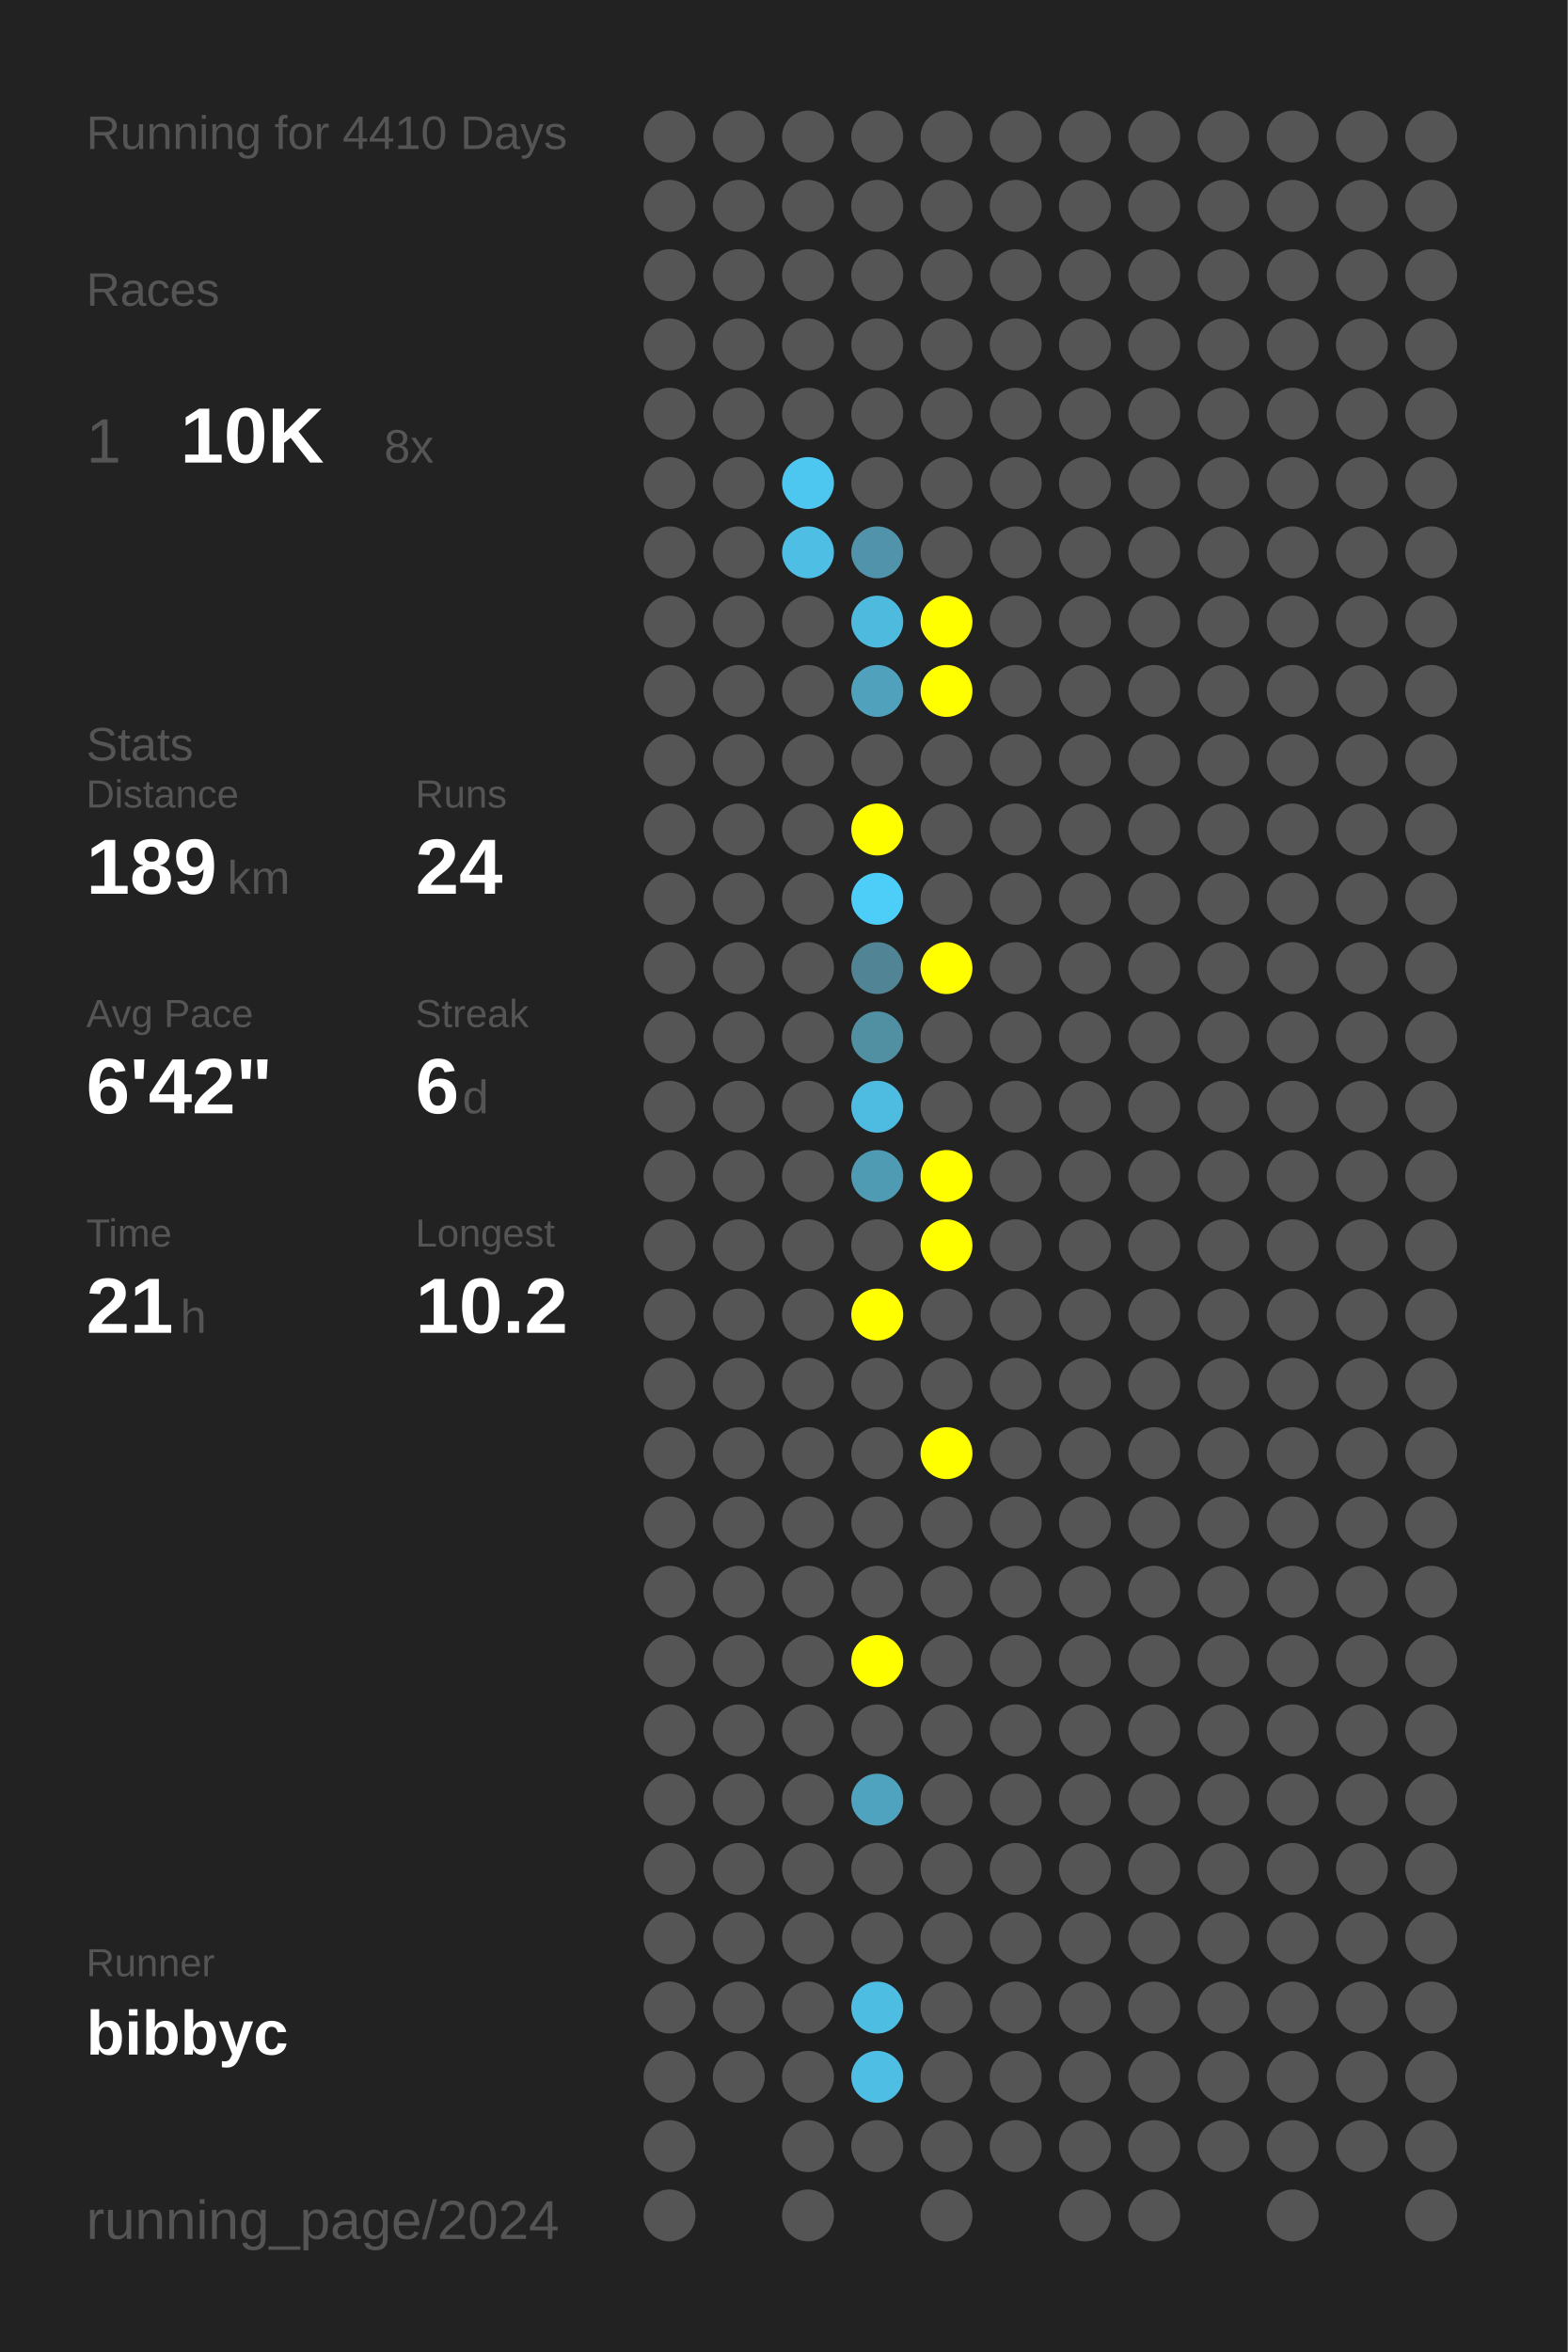
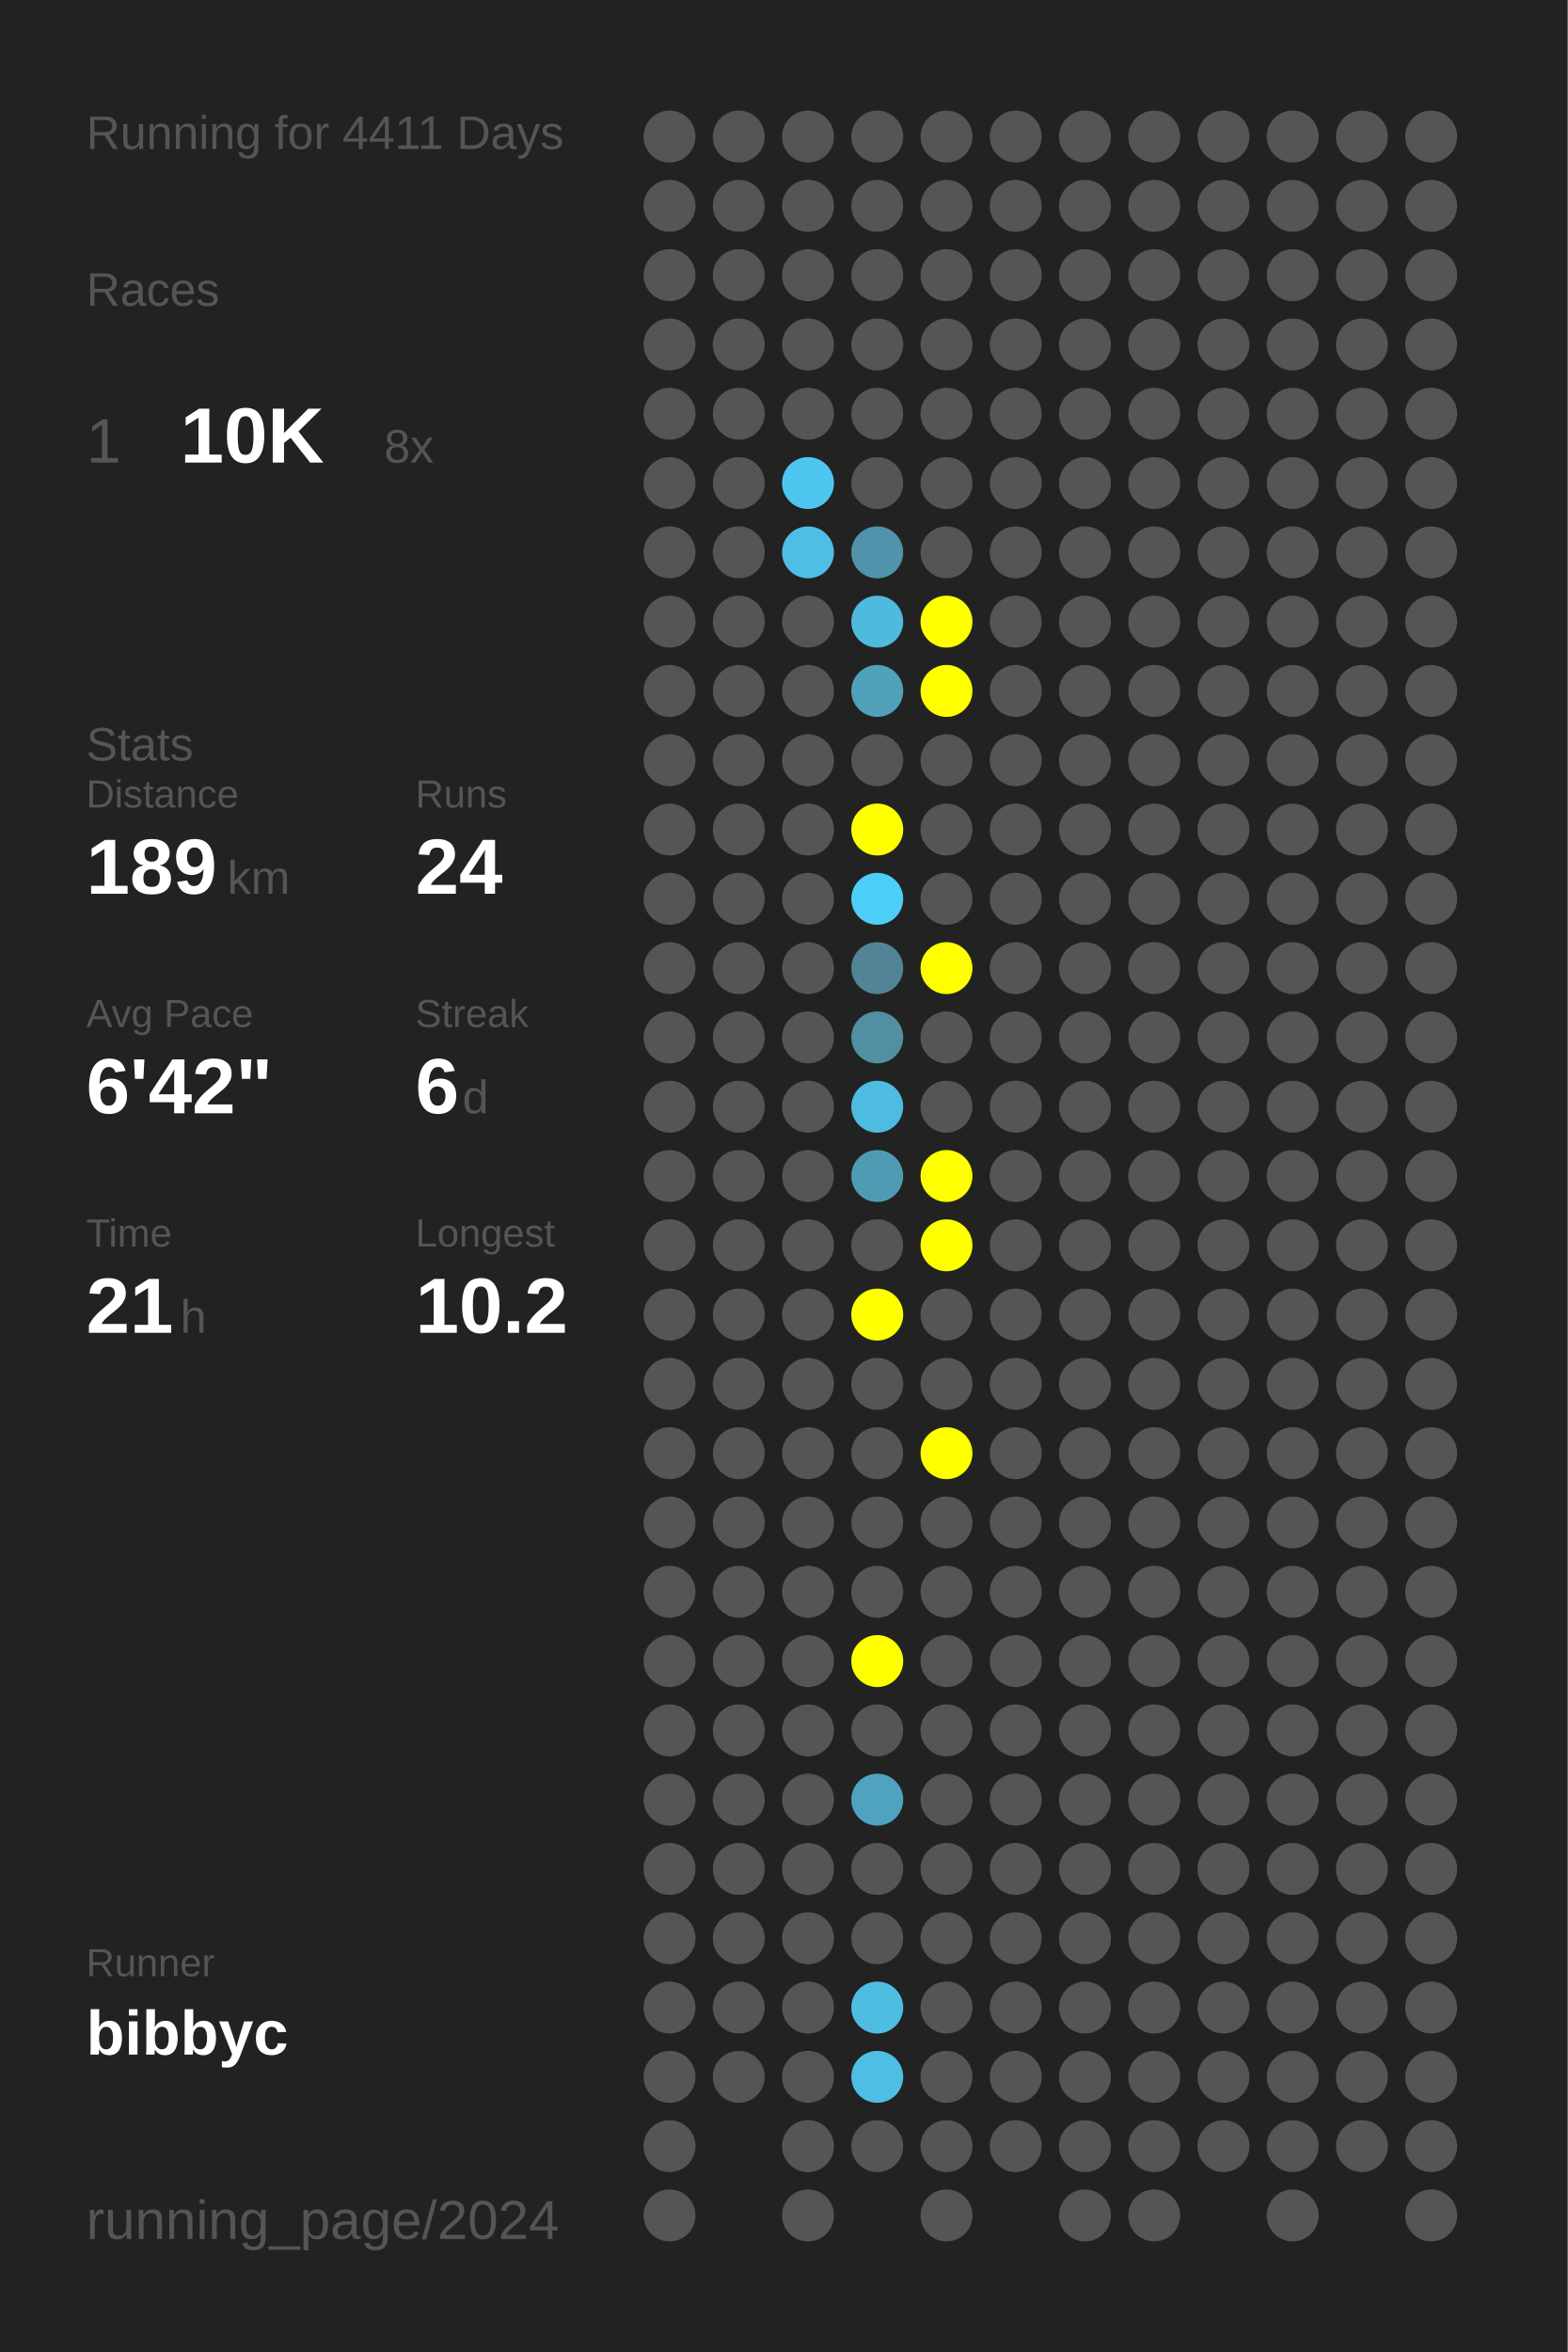
<svg xmlns="http://www.w3.org/2000/svg" baseProfile="full" height="300mm" version="1.1" viewBox="0,0,200,300" width="200mm">
  <defs />
  <rect fill="#222222" height="300" width="200" x="0" y="0" />
-   <text fill="#555555" style="font-size:6px; font-family:Arial;" x="11" y="19">Running for 4410 Days</text>
+   <text fill="#555555" style="font-size:6px; font-family:Arial;" x="11" y="19">Running for 4411 Days</text>
  <text fill="#555555" style="font-size:6px; font-family:Arial;" x="11" y="39">Races</text>
  <text fill="#555555" style="font-size:8px; font-family:Arial;" x="11" y="59">1</text>
  <text fill="#FFFFFF" style="font-size:10px; font-family:Arial; font-weight:bold;" x="23" y="59">10K</text>
  <text fill="#555555" style="font-size:6px; font-family:Arial;" x="49" y="59">8x</text>
  <text fill="#555555" style="font-size:6px; font-family:Arial;" x="11" y="97">Stats</text>
  <text fill="#555555" style="font-size:5px; font-family:Arial;" x="11" y="103">Distance</text>
  <text fill="#FFFFFF" style="font-size:10px; font-family:Arial; font-weight:bold;" x="11" y="114">189</text>
  <text fill="#555555" style="font-size:6px; font-family:Arial;" x="29" y="114">km</text>
  <text fill="#555555" style="font-size:5px; font-family:Arial;" x="53" y="103">Runs</text>
  <text fill="#FFFFFF" style="font-size:10px; font-family:Arial; font-weight:bold;" x="53" y="114">24</text>
  <text fill="#555555" style="font-size:5px; font-family:Arial;" x="11" y="131">Avg Pace</text>
  <text fill="#FFFFFF" style="font-size:10px; font-family:Arial; font-weight:bold;" x="11" y="142">6'42"</text>
  <text fill="#555555" style="font-size:5px; font-family:Arial;" x="53" y="131">Streak</text>
  <text fill="#FFFFFF" style="font-size:10px; font-family:Arial; font-weight:bold;" x="53" y="142">6</text>
  <text fill="#555555" style="font-size:6px; font-family:Arial;" x="59" y="142">d</text>
  <text fill="#555555" style="font-size:5px; font-family:Arial;" x="11" y="159">Time</text>
  <text fill="#FFFFFF" style="font-size:10px; font-family:Arial; font-weight:bold;" x="11" y="170">21</text>
  <text fill="#555555" style="font-size:6px; font-family:Arial;" x="23" y="170">h</text>
  <text fill="#555555" style="font-size:5px; font-family:Arial;" x="53" y="159">Longest</text>
  <text fill="#FFFFFF" style="font-size:10px; font-family:Arial; font-weight:bold;" x="53" y="170">10.2</text>
  <text fill="#555555" style="font-size:5px; font-family:Arial;" x="11" y="252.065">Runner</text>
  <text fill="#FFFFFF" style="font-size:8px; font-family:Arial; font-weight:bold;" x="11" y="262.065">bibbyc</text>
  <text fill="#555555" style="font-size:7px; font-family:Arial;" x="11" y="285.581">running_page/2024</text>
  <circle cx="85.417" cy="17.419" fill="#555555" r="3.312" />
  <circle cx="85.417" cy="26.258" fill="#555555" r="3.312" />
  <circle cx="85.417" cy="35.097" fill="#555555" r="3.312" />
  <circle cx="85.417" cy="43.935" fill="#555555" r="3.312" />
  <circle cx="85.417" cy="52.774" fill="#555555" r="3.312" />
  <circle cx="85.417" cy="61.613" fill="#555555" r="3.312" />
  <circle cx="85.417" cy="70.452" fill="#555555" r="3.312" />
  <circle cx="85.417" cy="79.29" fill="#555555" r="3.312" />
  <circle cx="85.417" cy="88.129" fill="#555555" r="3.312" />
  <circle cx="85.417" cy="96.968" fill="#555555" r="3.312" />
  <circle cx="85.417" cy="105.806" fill="#555555" r="3.312" />
  <circle cx="85.417" cy="114.645" fill="#555555" r="3.312" />
  <circle cx="85.417" cy="123.484" fill="#555555" r="3.312" />
  <circle cx="85.417" cy="132.323" fill="#555555" r="3.312" />
  <circle cx="85.417" cy="141.161" fill="#555555" r="3.312" />
  <circle cx="85.417" cy="150" fill="#555555" r="3.312" />
  <circle cx="85.417" cy="158.839" fill="#555555" r="3.312" />
  <circle cx="85.417" cy="167.677" fill="#555555" r="3.312" />
  <circle cx="85.417" cy="176.516" fill="#555555" r="3.312" />
  <circle cx="85.417" cy="185.355" fill="#555555" r="3.312" />
  <circle cx="85.417" cy="194.194" fill="#555555" r="3.312" />
  <circle cx="85.417" cy="203.032" fill="#555555" r="3.312" />
  <circle cx="85.417" cy="211.871" fill="#555555" r="3.312" />
  <circle cx="85.417" cy="220.71" fill="#555555" r="3.312" />
  <circle cx="85.417" cy="229.548" fill="#555555" r="3.312" />
  <circle cx="85.417" cy="238.387" fill="#555555" r="3.312" />
  <circle cx="85.417" cy="247.226" fill="#555555" r="3.312" />
  <circle cx="85.417" cy="256.065" fill="#555555" r="3.312" />
  <circle cx="85.417" cy="264.903" fill="#555555" r="3.312" />
  <circle cx="85.417" cy="273.742" fill="#555555" r="3.312" />
  <circle cx="85.417" cy="282.581" fill="#555555" r="3.312" />
  <circle cx="94.25" cy="17.419" fill="#555555" r="3.312" />
  <circle cx="94.25" cy="26.258" fill="#555555" r="3.312" />
  <circle cx="94.25" cy="35.097" fill="#555555" r="3.312" />
  <circle cx="94.25" cy="43.935" fill="#555555" r="3.312" />
  <circle cx="94.25" cy="52.774" fill="#555555" r="3.312" />
  <circle cx="94.25" cy="61.613" fill="#555555" r="3.312" />
  <circle cx="94.25" cy="70.452" fill="#555555" r="3.312" />
  <circle cx="94.25" cy="79.29" fill="#555555" r="3.312" />
  <circle cx="94.25" cy="88.129" fill="#555555" r="3.312" />
  <circle cx="94.25" cy="96.968" fill="#555555" r="3.312" />
  <circle cx="94.25" cy="105.806" fill="#555555" r="3.312" />
  <circle cx="94.25" cy="114.645" fill="#555555" r="3.312" />
  <circle cx="94.25" cy="123.484" fill="#555555" r="3.312" />
  <circle cx="94.25" cy="132.323" fill="#555555" r="3.312" />
  <circle cx="94.25" cy="141.161" fill="#555555" r="3.312" />
  <circle cx="94.25" cy="150" fill="#555555" r="3.312" />
  <circle cx="94.25" cy="158.839" fill="#555555" r="3.312" />
  <circle cx="94.25" cy="167.677" fill="#555555" r="3.312" />
  <circle cx="94.25" cy="176.516" fill="#555555" r="3.312" />
  <circle cx="94.25" cy="185.355" fill="#555555" r="3.312" />
  <circle cx="94.25" cy="194.194" fill="#555555" r="3.312" />
  <circle cx="94.25" cy="203.032" fill="#555555" r="3.312" />
  <circle cx="94.25" cy="211.871" fill="#555555" r="3.312" />
  <circle cx="94.25" cy="220.71" fill="#555555" r="3.312" />
  <circle cx="94.25" cy="229.548" fill="#555555" r="3.312" />
  <circle cx="94.25" cy="238.387" fill="#555555" r="3.312" />
  <circle cx="94.25" cy="247.226" fill="#555555" r="3.312" />
  <circle cx="94.25" cy="256.065" fill="#555555" r="3.312" />
  <circle cx="94.25" cy="264.903" fill="#555555" r="3.312" />
  <circle cx="103.083" cy="17.419" fill="#555555" r="3.312" />
  <circle cx="103.083" cy="26.258" fill="#555555" r="3.312" />
  <circle cx="103.083" cy="35.097" fill="#555555" r="3.312" />
  <circle cx="103.083" cy="43.935" fill="#555555" r="3.312" />
  <circle cx="103.083" cy="52.774" fill="#555555" r="3.312" />
  <circle cx="103.083" cy="61.613" fill="#4dc7f0" r="3.312" />
  <circle cx="103.083" cy="70.452" fill="#4ebee4" r="3.312" />
  <circle cx="103.083" cy="79.29" fill="#555555" r="3.312" />
  <circle cx="103.083" cy="88.129" fill="#555555" r="3.312" />
  <circle cx="103.083" cy="96.968" fill="#555555" r="3.312" />
  <circle cx="103.083" cy="105.806" fill="#555555" r="3.312" />
  <circle cx="103.083" cy="114.645" fill="#555555" r="3.312" />
  <circle cx="103.083" cy="123.484" fill="#555555" r="3.312" />
  <circle cx="103.083" cy="132.323" fill="#555555" r="3.312" />
  <circle cx="103.083" cy="141.161" fill="#555555" r="3.312" />
  <circle cx="103.083" cy="150" fill="#555555" r="3.312" />
  <circle cx="103.083" cy="158.839" fill="#555555" r="3.312" />
  <circle cx="103.083" cy="167.677" fill="#555555" r="3.312" />
  <circle cx="103.083" cy="176.516" fill="#555555" r="3.312" />
  <circle cx="103.083" cy="185.355" fill="#555555" r="3.312" />
  <circle cx="103.083" cy="194.194" fill="#555555" r="3.312" />
  <circle cx="103.083" cy="203.032" fill="#555555" r="3.312" />
  <circle cx="103.083" cy="211.871" fill="#555555" r="3.312" />
  <circle cx="103.083" cy="220.71" fill="#555555" r="3.312" />
  <circle cx="103.083" cy="229.548" fill="#555555" r="3.312" />
  <circle cx="103.083" cy="238.387" fill="#555555" r="3.312" />
  <circle cx="103.083" cy="247.226" fill="#555555" r="3.312" />
  <circle cx="103.083" cy="256.065" fill="#555555" r="3.312" />
  <circle cx="103.083" cy="264.903" fill="#555555" r="3.312" />
  <circle cx="103.083" cy="273.742" fill="#555555" r="3.312" />
  <circle cx="103.083" cy="282.581" fill="#555555" r="3.312" />
  <circle cx="111.917" cy="17.419" fill="#555555" r="3.312" />
  <circle cx="111.917" cy="26.258" fill="#555555" r="3.312" />
  <circle cx="111.917" cy="35.097" fill="#555555" r="3.312" />
  <circle cx="111.917" cy="43.935" fill="#555555" r="3.312" />
  <circle cx="111.917" cy="52.774" fill="#555555" r="3.312" />
  <circle cx="111.917" cy="61.613" fill="#555555" r="3.312" />
  <circle cx="111.917" cy="70.452" fill="#5093aa" r="3.312" />
  <circle cx="111.917" cy="79.29" fill="#4ebade" r="3.312" />
  <circle cx="111.917" cy="88.129" fill="#50a1bc" r="3.312" />
  <circle cx="111.917" cy="96.968" fill="#555555" r="3.312" />
  <circle cx="111.917" cy="105.806" fill="#FFFF00" r="3.312" />
  <circle cx="111.917" cy="114.645" fill="#4dcef9" r="3.312" />
  <circle cx="111.917" cy="123.484" fill="#518495" r="3.312" />
  <circle cx="111.917" cy="132.323" fill="#518fa3" r="3.312" />
  <circle cx="111.917" cy="141.161" fill="#4ebbe0" r="3.312" />
  <circle cx="111.917" cy="150" fill="#509bb4" r="3.312" />
  <circle cx="111.917" cy="158.839" fill="#555555" r="3.312" />
  <circle cx="111.917" cy="167.677" fill="#FFFF00" r="3.312" />
  <circle cx="111.917" cy="176.516" fill="#555555" r="3.312" />
  <circle cx="111.917" cy="185.355" fill="#555555" r="3.312" />
  <circle cx="111.917" cy="194.194" fill="#555555" r="3.312" />
  <circle cx="111.917" cy="203.032" fill="#555555" r="3.312" />
  <circle cx="111.917" cy="211.871" fill="#FFFF00" r="3.312" />
  <circle cx="111.917" cy="220.71" fill="#555555" r="3.312" />
  <circle cx="111.917" cy="229.548" fill="#4fa3bf" r="3.312" />
  <circle cx="111.917" cy="238.387" fill="#555555" r="3.312" />
  <circle cx="111.917" cy="247.226" fill="#555555" r="3.312" />
  <circle cx="111.917" cy="256.065" fill="#4ebde2" r="3.312" />
  <circle cx="111.917" cy="264.903" fill="#4ebee4" r="3.312" />
  <circle cx="111.917" cy="273.742" fill="#555555" r="3.312" />
  <circle cx="120.75" cy="17.419" fill="#555555" r="3.312" />
  <circle cx="120.75" cy="26.258" fill="#555555" r="3.312" />
  <circle cx="120.75" cy="35.097" fill="#555555" r="3.312" />
  <circle cx="120.75" cy="43.935" fill="#555555" r="3.312" />
  <circle cx="120.75" cy="52.774" fill="#555555" r="3.312" />
  <circle cx="120.75" cy="61.613" fill="#555555" r="3.312" />
  <circle cx="120.75" cy="70.452" fill="#555555" r="3.312" />
  <circle cx="120.75" cy="79.29" fill="#FFFF00" r="3.312" />
  <circle cx="120.75" cy="88.129" fill="#FFFF00" r="3.312" />
  <circle cx="120.75" cy="96.968" fill="#555555" r="3.312" />
  <circle cx="120.75" cy="105.806" fill="#555555" r="3.312" />
  <circle cx="120.75" cy="114.645" fill="#555555" r="3.312" />
  <circle cx="120.75" cy="123.484" fill="#FFFF00" r="3.312" />
  <circle cx="120.75" cy="132.323" fill="#555555" r="3.312" />
  <circle cx="120.75" cy="141.161" fill="#555555" r="3.312" />
  <circle cx="120.75" cy="150" fill="#FFFF00" r="3.312" />
  <circle cx="120.75" cy="158.839" fill="#FFFF00" r="3.312" />
  <circle cx="120.75" cy="167.677" fill="#555555" r="3.312" />
  <circle cx="120.75" cy="176.516" fill="#555555" r="3.312" />
  <circle cx="120.75" cy="185.355" fill="#FFFF00" r="3.312" />
  <circle cx="120.75" cy="194.194" fill="#555555" r="3.312" />
  <circle cx="120.75" cy="203.032" fill="#555555" r="3.312" />
  <circle cx="120.75" cy="211.871" fill="#555555" r="3.312" />
  <circle cx="120.75" cy="220.71" fill="#555555" r="3.312" />
  <circle cx="120.75" cy="229.548" fill="#555555" r="3.312" />
  <circle cx="120.75" cy="238.387" fill="#555555" r="3.312" />
  <circle cx="120.75" cy="247.226" fill="#555555" r="3.312" />
  <circle cx="120.75" cy="256.065" fill="#555555" r="3.312" />
  <circle cx="120.75" cy="264.903" fill="#555555" r="3.312" />
  <circle cx="120.75" cy="273.742" fill="#555555" r="3.312" />
  <circle cx="120.75" cy="282.581" fill="#555555" r="3.312" />
  <circle cx="129.583" cy="17.419" fill="#555555" r="3.312" />
  <circle cx="129.583" cy="26.258" fill="#555555" r="3.312" />
  <circle cx="129.583" cy="35.097" fill="#555555" r="3.312" />
  <circle cx="129.583" cy="43.935" fill="#555555" r="3.312" />
  <circle cx="129.583" cy="52.774" fill="#555555" r="3.312" />
  <circle cx="129.583" cy="61.613" fill="#555555" r="3.312" />
  <circle cx="129.583" cy="70.452" fill="#555555" r="3.312" />
  <circle cx="129.583" cy="79.29" fill="#555555" r="3.312" />
  <circle cx="129.583" cy="88.129" fill="#555555" r="3.312" />
  <circle cx="129.583" cy="96.968" fill="#555555" r="3.312" />
  <circle cx="129.583" cy="105.806" fill="#555555" r="3.312" />
  <circle cx="129.583" cy="114.645" fill="#555555" r="3.312" />
  <circle cx="129.583" cy="123.484" fill="#555555" r="3.312" />
  <circle cx="129.583" cy="132.323" fill="#555555" r="3.312" />
  <circle cx="129.583" cy="141.161" fill="#555555" r="3.312" />
  <circle cx="129.583" cy="150" fill="#555555" r="3.312" />
  <circle cx="129.583" cy="158.839" fill="#555555" r="3.312" />
  <circle cx="129.583" cy="167.677" fill="#555555" r="3.312" />
  <circle cx="129.583" cy="176.516" fill="#555555" r="3.312" />
  <circle cx="129.583" cy="185.355" fill="#555555" r="3.312" />
  <circle cx="129.583" cy="194.194" fill="#555555" r="3.312" />
  <circle cx="129.583" cy="203.032" fill="#555555" r="3.312" />
  <circle cx="129.583" cy="211.871" fill="#555555" r="3.312" />
  <circle cx="129.583" cy="220.71" fill="#555555" r="3.312" />
  <circle cx="129.583" cy="229.548" fill="#555555" r="3.312" />
  <circle cx="129.583" cy="238.387" fill="#555555" r="3.312" />
  <circle cx="129.583" cy="247.226" fill="#555555" r="3.312" />
  <circle cx="129.583" cy="256.065" fill="#555555" r="3.312" />
  <circle cx="129.583" cy="264.903" fill="#555555" r="3.312" />
  <circle cx="129.583" cy="273.742" fill="#555555" r="3.312" />
  <circle cx="138.417" cy="17.419" fill="#555555" r="3.312" />
  <circle cx="138.417" cy="26.258" fill="#555555" r="3.312" />
  <circle cx="138.417" cy="35.097" fill="#555555" r="3.312" />
  <circle cx="138.417" cy="43.935" fill="#555555" r="3.312" />
  <circle cx="138.417" cy="52.774" fill="#555555" r="3.312" />
  <circle cx="138.417" cy="61.613" fill="#555555" r="3.312" />
  <circle cx="138.417" cy="70.452" fill="#555555" r="3.312" />
  <circle cx="138.417" cy="79.29" fill="#555555" r="3.312" />
  <circle cx="138.417" cy="88.129" fill="#555555" r="3.312" />
  <circle cx="138.417" cy="96.968" fill="#555555" r="3.312" />
  <circle cx="138.417" cy="105.806" fill="#555555" r="3.312" />
  <circle cx="138.417" cy="114.645" fill="#555555" r="3.312" />
  <circle cx="138.417" cy="123.484" fill="#555555" r="3.312" />
  <circle cx="138.417" cy="132.323" fill="#555555" r="3.312" />
  <circle cx="138.417" cy="141.161" fill="#555555" r="3.312" />
  <circle cx="138.417" cy="150" fill="#555555" r="3.312" />
  <circle cx="138.417" cy="158.839" fill="#555555" r="3.312" />
  <circle cx="138.417" cy="167.677" fill="#555555" r="3.312" />
  <circle cx="138.417" cy="176.516" fill="#555555" r="3.312" />
  <circle cx="138.417" cy="185.355" fill="#555555" r="3.312" />
  <circle cx="138.417" cy="194.194" fill="#555555" r="3.312" />
  <circle cx="138.417" cy="203.032" fill="#555555" r="3.312" />
  <circle cx="138.417" cy="211.871" fill="#555555" r="3.312" />
  <circle cx="138.417" cy="220.71" fill="#555555" r="3.312" />
  <circle cx="138.417" cy="229.548" fill="#555555" r="3.312" />
  <circle cx="138.417" cy="238.387" fill="#555555" r="3.312" />
  <circle cx="138.417" cy="247.226" fill="#555555" r="3.312" />
  <circle cx="138.417" cy="256.065" fill="#555555" r="3.312" />
  <circle cx="138.417" cy="264.903" fill="#555555" r="3.312" />
  <circle cx="138.417" cy="273.742" fill="#555555" r="3.312" />
  <circle cx="138.417" cy="282.581" fill="#555555" r="3.312" />
  <circle cx="147.25" cy="17.419" fill="#555555" r="3.312" />
  <circle cx="147.25" cy="26.258" fill="#555555" r="3.312" />
  <circle cx="147.25" cy="35.097" fill="#555555" r="3.312" />
  <circle cx="147.25" cy="43.935" fill="#555555" r="3.312" />
  <circle cx="147.25" cy="52.774" fill="#555555" r="3.312" />
  <circle cx="147.25" cy="61.613" fill="#555555" r="3.312" />
  <circle cx="147.25" cy="70.452" fill="#555555" r="3.312" />
  <circle cx="147.25" cy="79.29" fill="#555555" r="3.312" />
  <circle cx="147.25" cy="88.129" fill="#555555" r="3.312" />
  <circle cx="147.25" cy="96.968" fill="#555555" r="3.312" />
  <circle cx="147.25" cy="105.806" fill="#555555" r="3.312" />
  <circle cx="147.25" cy="114.645" fill="#555555" r="3.312" />
  <circle cx="147.25" cy="123.484" fill="#555555" r="3.312" />
  <circle cx="147.25" cy="132.323" fill="#555555" r="3.312" />
  <circle cx="147.25" cy="141.161" fill="#555555" r="3.312" />
  <circle cx="147.25" cy="150" fill="#555555" r="3.312" />
  <circle cx="147.25" cy="158.839" fill="#555555" r="3.312" />
  <circle cx="147.25" cy="167.677" fill="#555555" r="3.312" />
  <circle cx="147.25" cy="176.516" fill="#555555" r="3.312" />
  <circle cx="147.25" cy="185.355" fill="#555555" r="3.312" />
  <circle cx="147.25" cy="194.194" fill="#555555" r="3.312" />
  <circle cx="147.25" cy="203.032" fill="#555555" r="3.312" />
  <circle cx="147.25" cy="211.871" fill="#555555" r="3.312" />
  <circle cx="147.25" cy="220.71" fill="#555555" r="3.312" />
  <circle cx="147.25" cy="229.548" fill="#555555" r="3.312" />
  <circle cx="147.25" cy="238.387" fill="#555555" r="3.312" />
  <circle cx="147.25" cy="247.226" fill="#555555" r="3.312" />
  <circle cx="147.25" cy="256.065" fill="#555555" r="3.312" />
  <circle cx="147.25" cy="264.903" fill="#555555" r="3.312" />
  <circle cx="147.25" cy="273.742" fill="#555555" r="3.312" />
  <circle cx="147.25" cy="282.581" fill="#555555" r="3.312" />
  <circle cx="156.083" cy="17.419" fill="#555555" r="3.312" />
  <circle cx="156.083" cy="26.258" fill="#555555" r="3.312" />
  <circle cx="156.083" cy="35.097" fill="#555555" r="3.312" />
  <circle cx="156.083" cy="43.935" fill="#555555" r="3.312" />
  <circle cx="156.083" cy="52.774" fill="#555555" r="3.312" />
  <circle cx="156.083" cy="61.613" fill="#555555" r="3.312" />
  <circle cx="156.083" cy="70.452" fill="#555555" r="3.312" />
  <circle cx="156.083" cy="79.29" fill="#555555" r="3.312" />
  <circle cx="156.083" cy="88.129" fill="#555555" r="3.312" />
  <circle cx="156.083" cy="96.968" fill="#555555" r="3.312" />
  <circle cx="156.083" cy="105.806" fill="#555555" r="3.312" />
  <circle cx="156.083" cy="114.645" fill="#555555" r="3.312" />
  <circle cx="156.083" cy="123.484" fill="#555555" r="3.312" />
  <circle cx="156.083" cy="132.323" fill="#555555" r="3.312" />
  <circle cx="156.083" cy="141.161" fill="#555555" r="3.312" />
  <circle cx="156.083" cy="150" fill="#555555" r="3.312" />
  <circle cx="156.083" cy="158.839" fill="#555555" r="3.312" />
  <circle cx="156.083" cy="167.677" fill="#555555" r="3.312" />
  <circle cx="156.083" cy="176.516" fill="#555555" r="3.312" />
  <circle cx="156.083" cy="185.355" fill="#555555" r="3.312" />
  <circle cx="156.083" cy="194.194" fill="#555555" r="3.312" />
  <circle cx="156.083" cy="203.032" fill="#555555" r="3.312" />
  <circle cx="156.083" cy="211.871" fill="#555555" r="3.312" />
  <circle cx="156.083" cy="220.71" fill="#555555" r="3.312" />
  <circle cx="156.083" cy="229.548" fill="#555555" r="3.312" />
  <circle cx="156.083" cy="238.387" fill="#555555" r="3.312" />
  <circle cx="156.083" cy="247.226" fill="#555555" r="3.312" />
  <circle cx="156.083" cy="256.065" fill="#555555" r="3.312" />
  <circle cx="156.083" cy="264.903" fill="#555555" r="3.312" />
  <circle cx="156.083" cy="273.742" fill="#555555" r="3.312" />
  <circle cx="164.917" cy="17.419" fill="#555555" r="3.312" />
  <circle cx="164.917" cy="26.258" fill="#555555" r="3.312" />
  <circle cx="164.917" cy="35.097" fill="#555555" r="3.312" />
  <circle cx="164.917" cy="43.935" fill="#555555" r="3.312" />
  <circle cx="164.917" cy="52.774" fill="#555555" r="3.312" />
  <circle cx="164.917" cy="61.613" fill="#555555" r="3.312" />
  <circle cx="164.917" cy="70.452" fill="#555555" r="3.312" />
  <circle cx="164.917" cy="79.29" fill="#555555" r="3.312" />
  <circle cx="164.917" cy="88.129" fill="#555555" r="3.312" />
  <circle cx="164.917" cy="96.968" fill="#555555" r="3.312" />
  <circle cx="164.917" cy="105.806" fill="#555555" r="3.312" />
  <circle cx="164.917" cy="114.645" fill="#555555" r="3.312" />
  <circle cx="164.917" cy="123.484" fill="#555555" r="3.312" />
  <circle cx="164.917" cy="132.323" fill="#555555" r="3.312" />
  <circle cx="164.917" cy="141.161" fill="#555555" r="3.312" />
  <circle cx="164.917" cy="150" fill="#555555" r="3.312" />
  <circle cx="164.917" cy="158.839" fill="#555555" r="3.312" />
  <circle cx="164.917" cy="167.677" fill="#555555" r="3.312" />
  <circle cx="164.917" cy="176.516" fill="#555555" r="3.312" />
  <circle cx="164.917" cy="185.355" fill="#555555" r="3.312" />
  <circle cx="164.917" cy="194.194" fill="#555555" r="3.312" />
  <circle cx="164.917" cy="203.032" fill="#555555" r="3.312" />
  <circle cx="164.917" cy="211.871" fill="#555555" r="3.312" />
  <circle cx="164.917" cy="220.71" fill="#555555" r="3.312" />
  <circle cx="164.917" cy="229.548" fill="#555555" r="3.312" />
  <circle cx="164.917" cy="238.387" fill="#555555" r="3.312" />
  <circle cx="164.917" cy="247.226" fill="#555555" r="3.312" />
  <circle cx="164.917" cy="256.065" fill="#555555" r="3.312" />
  <circle cx="164.917" cy="264.903" fill="#555555" r="3.312" />
  <circle cx="164.917" cy="273.742" fill="#555555" r="3.312" />
  <circle cx="164.917" cy="282.581" fill="#555555" r="3.312" />
  <circle cx="173.75" cy="17.419" fill="#555555" r="3.312" />
  <circle cx="173.75" cy="26.258" fill="#555555" r="3.312" />
  <circle cx="173.75" cy="35.097" fill="#555555" r="3.312" />
  <circle cx="173.75" cy="43.935" fill="#555555" r="3.312" />
  <circle cx="173.75" cy="52.774" fill="#555555" r="3.312" />
  <circle cx="173.75" cy="61.613" fill="#555555" r="3.312" />
  <circle cx="173.75" cy="70.452" fill="#555555" r="3.312" />
  <circle cx="173.75" cy="79.29" fill="#555555" r="3.312" />
  <circle cx="173.75" cy="88.129" fill="#555555" r="3.312" />
  <circle cx="173.75" cy="96.968" fill="#555555" r="3.312" />
  <circle cx="173.75" cy="105.806" fill="#555555" r="3.312" />
  <circle cx="173.75" cy="114.645" fill="#555555" r="3.312" />
  <circle cx="173.75" cy="123.484" fill="#555555" r="3.312" />
  <circle cx="173.75" cy="132.323" fill="#555555" r="3.312" />
  <circle cx="173.75" cy="141.161" fill="#555555" r="3.312" />
  <circle cx="173.75" cy="150" fill="#555555" r="3.312" />
  <circle cx="173.75" cy="158.839" fill="#555555" r="3.312" />
  <circle cx="173.75" cy="167.677" fill="#555555" r="3.312" />
  <circle cx="173.75" cy="176.516" fill="#555555" r="3.312" />
  <circle cx="173.75" cy="185.355" fill="#555555" r="3.312" />
  <circle cx="173.75" cy="194.194" fill="#555555" r="3.312" />
  <circle cx="173.75" cy="203.032" fill="#555555" r="3.312" />
  <circle cx="173.75" cy="211.871" fill="#555555" r="3.312" />
  <circle cx="173.75" cy="220.71" fill="#555555" r="3.312" />
  <circle cx="173.75" cy="229.548" fill="#555555" r="3.312" />
  <circle cx="173.75" cy="238.387" fill="#555555" r="3.312" />
  <circle cx="173.75" cy="247.226" fill="#555555" r="3.312" />
  <circle cx="173.75" cy="256.065" fill="#555555" r="3.312" />
  <circle cx="173.75" cy="264.903" fill="#555555" r="3.312" />
  <circle cx="173.75" cy="273.742" fill="#555555" r="3.312" />
  <circle cx="182.583" cy="17.419" fill="#555555" r="3.312" />
  <circle cx="182.583" cy="26.258" fill="#555555" r="3.312" />
  <circle cx="182.583" cy="35.097" fill="#555555" r="3.312" />
  <circle cx="182.583" cy="43.935" fill="#555555" r="3.312" />
  <circle cx="182.583" cy="52.774" fill="#555555" r="3.312" />
  <circle cx="182.583" cy="61.613" fill="#555555" r="3.312" />
  <circle cx="182.583" cy="70.452" fill="#555555" r="3.312" />
  <circle cx="182.583" cy="79.29" fill="#555555" r="3.312" />
  <circle cx="182.583" cy="88.129" fill="#555555" r="3.312" />
  <circle cx="182.583" cy="96.968" fill="#555555" r="3.312" />
  <circle cx="182.583" cy="105.806" fill="#555555" r="3.312" />
  <circle cx="182.583" cy="114.645" fill="#555555" r="3.312" />
  <circle cx="182.583" cy="123.484" fill="#555555" r="3.312" />
  <circle cx="182.583" cy="132.323" fill="#555555" r="3.312" />
  <circle cx="182.583" cy="141.161" fill="#555555" r="3.312" />
  <circle cx="182.583" cy="150" fill="#555555" r="3.312" />
  <circle cx="182.583" cy="158.839" fill="#555555" r="3.312" />
  <circle cx="182.583" cy="167.677" fill="#555555" r="3.312" />
  <circle cx="182.583" cy="176.516" fill="#555555" r="3.312" />
  <circle cx="182.583" cy="185.355" fill="#555555" r="3.312" />
  <circle cx="182.583" cy="194.194" fill="#555555" r="3.312" />
  <circle cx="182.583" cy="203.032" fill="#555555" r="3.312" />
  <circle cx="182.583" cy="211.871" fill="#555555" r="3.312" />
  <circle cx="182.583" cy="220.71" fill="#555555" r="3.312" />
  <circle cx="182.583" cy="229.548" fill="#555555" r="3.312" />
  <circle cx="182.583" cy="238.387" fill="#555555" r="3.312" />
  <circle cx="182.583" cy="247.226" fill="#555555" r="3.312" />
  <circle cx="182.583" cy="256.065" fill="#555555" r="3.312" />
  <circle cx="182.583" cy="264.903" fill="#555555" r="3.312" />
  <circle cx="182.583" cy="273.742" fill="#555555" r="3.312" />
  <circle cx="182.583" cy="282.581" fill="#555555" r="3.312" />
</svg>
